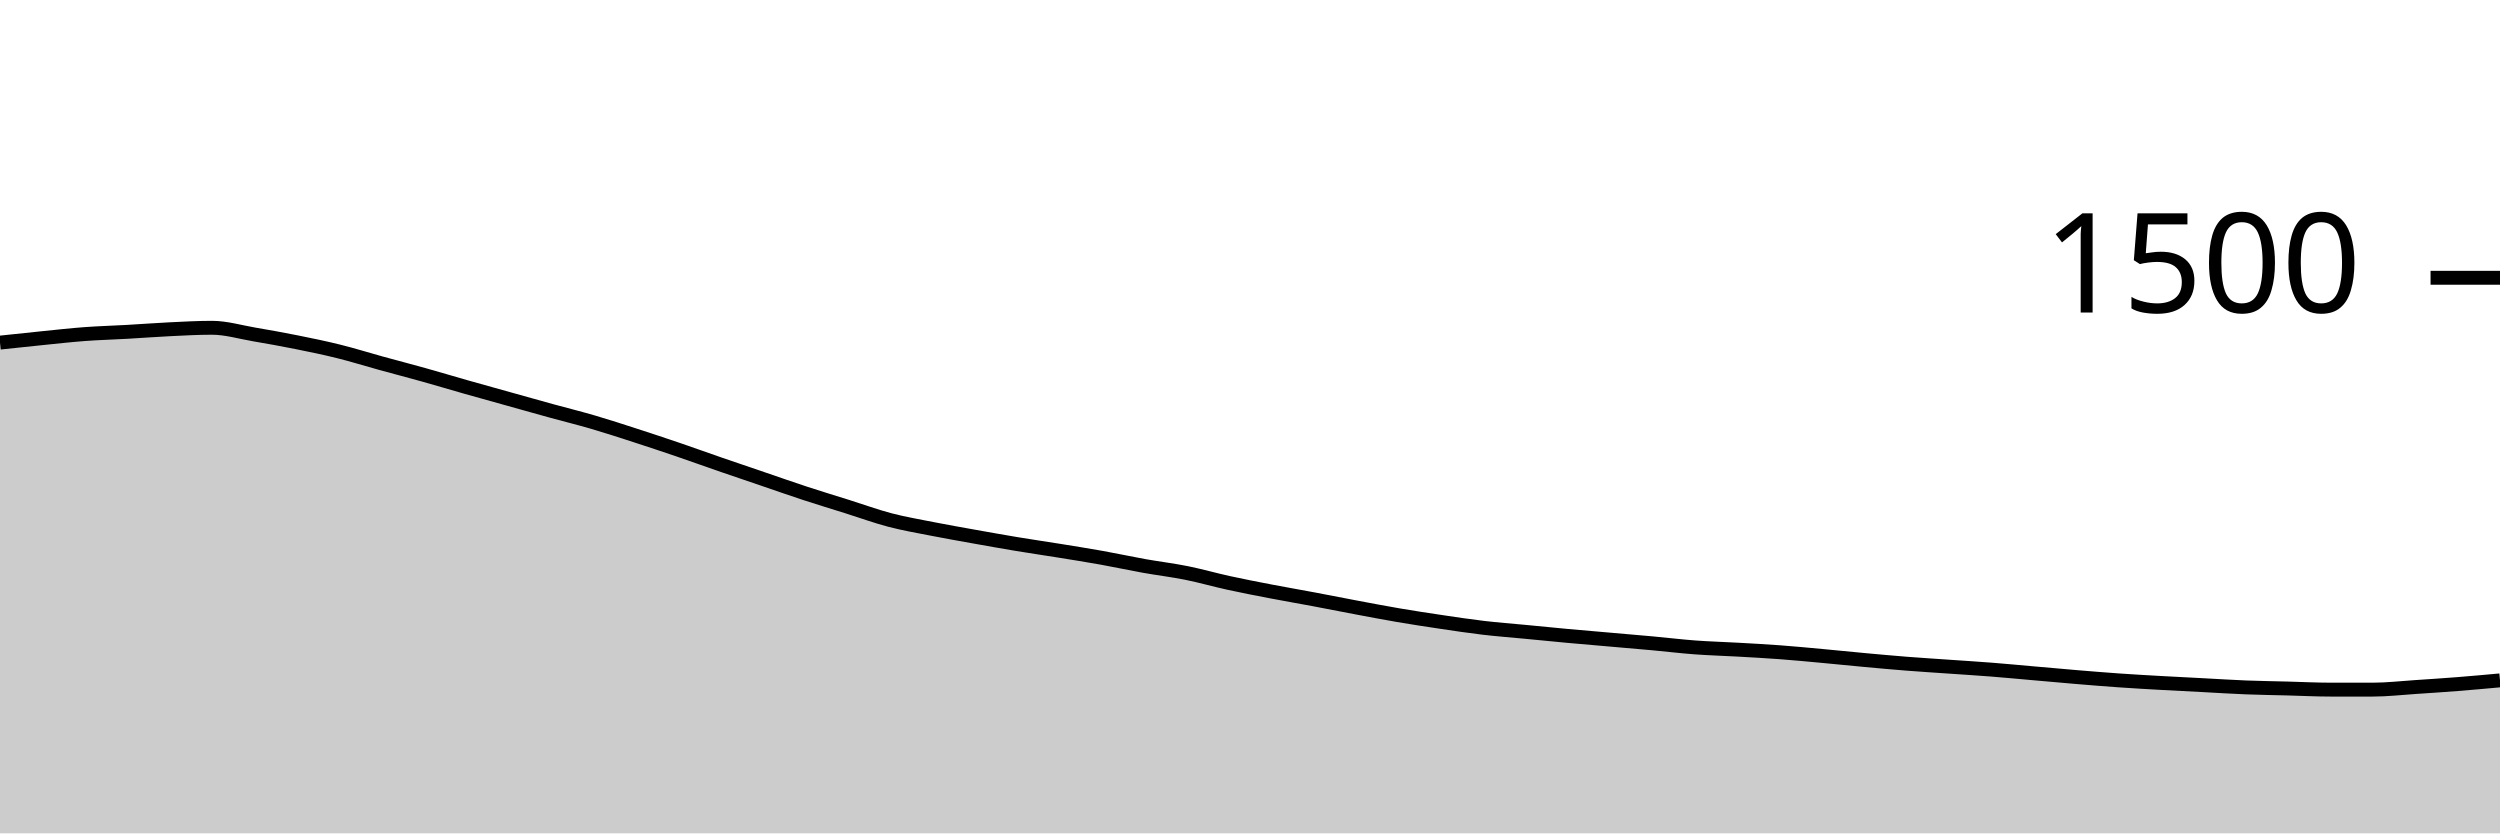
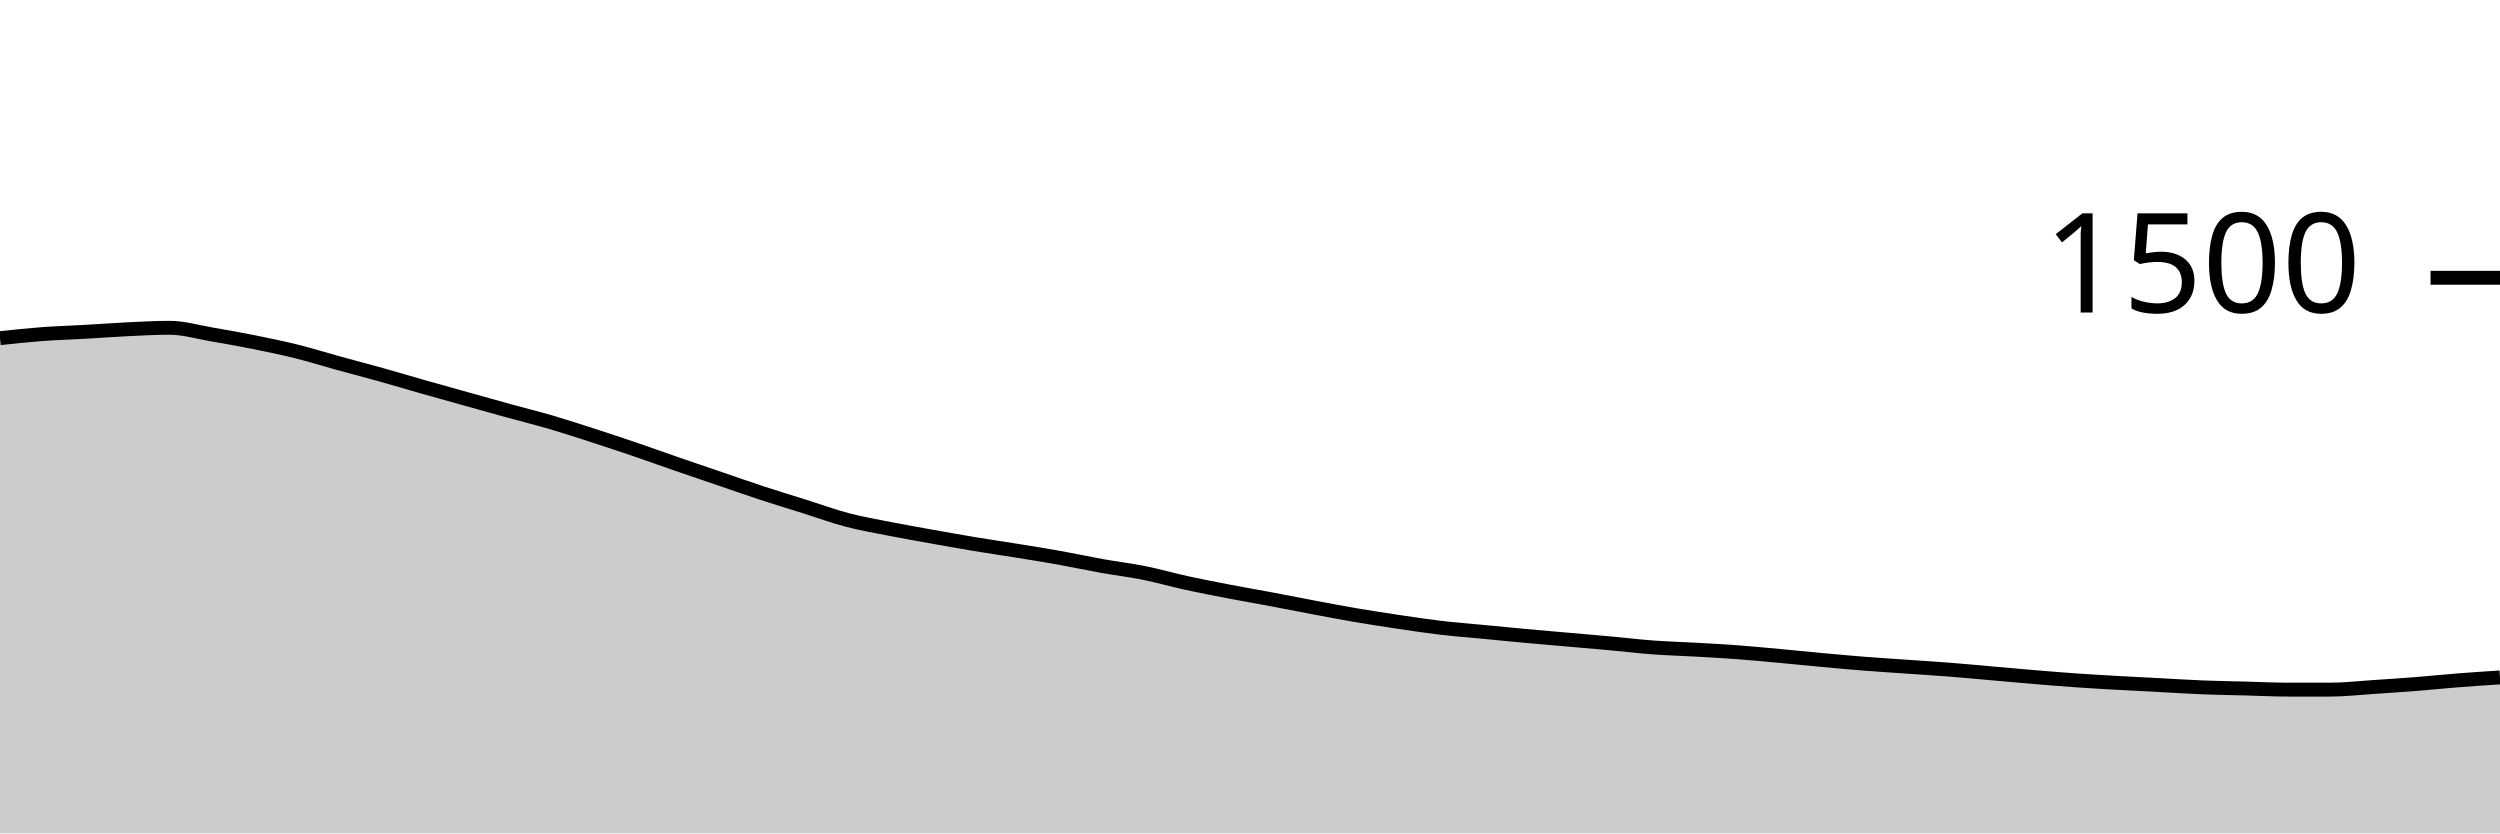
<svg xmlns="http://www.w3.org/2000/svg" viewBox="0 0 180 60">
  <g transform="translate(0,20)">
-     <path class="area" fill="rgba(0, 0, 0, 0.2)" d="M0,4.667C1.017,4.558,2.034,4.449,3.051,4.347C4.068,4.244,5.085,4.129,6.102,4.053C7.119,3.978,8.136,3.951,9.153,3.893C10.169,3.836,11.186,3.756,12.203,3.707C13.22,3.658,14.237,3.6,15.254,3.6C16.271,3.6,17.288,3.907,18.305,4.08C19.322,4.253,20.339,4.436,21.356,4.64C22.373,4.844,23.39,5.053,24.407,5.307C25.424,5.56,26.441,5.88,27.458,6.16C28.475,6.44,29.492,6.702,30.508,6.987C31.525,7.271,32.542,7.578,33.559,7.867C34.576,8.156,35.593,8.436,36.61,8.72C37.627,9.004,38.644,9.293,39.661,9.573C40.678,9.853,41.695,10.102,42.712,10.4C43.729,10.698,44.746,11.031,45.763,11.36C46.78,11.689,47.797,12.027,48.814,12.373C49.831,12.72,50.847,13.089,51.864,13.44C52.881,13.791,53.898,14.133,54.915,14.48C55.932,14.827,56.949,15.187,57.966,15.52C58.983,15.853,60,16.16,61.017,16.48C62.034,16.8,63.051,17.173,64.068,17.44C65.085,17.707,66.102,17.88,67.119,18.08C68.136,18.28,69.153,18.458,70.169,18.64C71.186,18.822,72.203,19.004,73.22,19.173C74.237,19.342,75.254,19.489,76.271,19.653C77.288,19.818,78.305,19.978,79.322,20.16C80.339,20.342,81.356,20.564,82.373,20.747C83.39,20.929,84.407,21.049,85.424,21.253C86.441,21.458,87.458,21.751,88.475,21.973C89.492,22.196,90.508,22.391,91.525,22.587C92.542,22.782,93.559,22.956,94.576,23.147C95.593,23.338,96.61,23.542,97.627,23.733C98.644,23.924,99.661,24.12,100.678,24.293C101.695,24.467,102.712,24.622,103.729,24.773C104.746,24.924,105.763,25.08,106.78,25.2C107.797,25.32,108.814,25.396,109.831,25.493C110.847,25.591,111.864,25.693,112.881,25.787C113.898,25.88,114.915,25.964,115.932,26.053C116.949,26.142,117.966,26.227,118.983,26.32C120,26.413,121.017,26.538,122.034,26.613C123.051,26.689,124.068,26.716,125.085,26.773C126.102,26.831,127.119,26.884,128.136,26.96C129.153,27.036,130.169,27.133,131.186,27.227C132.203,27.32,133.22,27.427,134.237,27.52C135.254,27.613,136.271,27.707,137.288,27.787C138.305,27.867,139.322,27.929,140.339,28C141.356,28.071,142.373,28.133,143.39,28.213C144.407,28.293,145.424,28.391,146.441,28.48C147.458,28.569,148.475,28.662,149.492,28.747C150.508,28.831,151.525,28.916,152.542,28.987C153.559,29.058,154.576,29.116,155.593,29.173C156.61,29.231,157.627,29.28,158.644,29.333C159.661,29.387,160.678,29.453,161.695,29.493C162.712,29.533,163.729,29.547,164.746,29.573C165.763,29.6,166.78,29.653,167.797,29.653C168.814,29.653,169.831,29.653,170.847,29.653C171.864,29.653,172.881,29.533,173.898,29.467C174.915,29.4,175.932,29.333,176.949,29.253C177.966,29.173,178.983,29.08,180,28.987L180,40C178.983,40,177.966,40,176.949,40C175.932,40,174.915,40,173.898,40C172.881,40,171.864,40,170.847,40C169.831,40,168.814,40,167.797,40C166.78,40,165.763,40,164.746,40C163.729,40,162.712,40,161.695,40C160.678,40,159.661,40,158.644,40C157.627,40,156.61,40,155.593,40C154.576,40,153.559,40,152.542,40C151.525,40,150.508,40,149.492,40C148.475,40,147.458,40,146.441,40C145.424,40,144.407,40,143.39,40C142.373,40,141.356,40,140.339,40C139.322,40,138.305,40,137.288,40C136.271,40,135.254,40,134.237,40C133.22,40,132.203,40,131.186,40C130.169,40,129.153,40,128.136,40C127.119,40,126.102,40,125.085,40C124.068,40,123.051,40,122.034,40C121.017,40,120,40,118.983,40C117.966,40,116.949,40,115.932,40C114.915,40,113.898,40,112.881,40C111.864,40,110.847,40,109.831,40C108.814,40,107.797,40,106.78,40C105.763,40,104.746,40,103.729,40C102.712,40,101.695,40,100.678,40C99.661,40,98.644,40,97.627,40C96.61,40,95.593,40,94.576,40C93.559,40,92.542,40,91.525,40C90.508,40,89.492,40,88.475,40C87.458,40,86.441,40,85.424,40C84.407,40,83.39,40,82.373,40C81.356,40,80.339,40,79.322,40C78.305,40,77.288,40,76.271,40C75.254,40,74.237,40,73.22,40C72.203,40,71.186,40,70.169,40C69.153,40,68.136,40,67.119,40C66.102,40,65.085,40,64.068,40C63.051,40,62.034,40,61.017,40C60,40,58.983,40,57.966,40C56.949,40,55.932,40,54.915,40C53.898,40,52.881,40,51.864,40C50.847,40,49.831,40,48.814,40C47.797,40,46.78,40,45.763,40C44.746,40,43.729,40,42.712,40C41.695,40,40.678,40,39.661,40C38.644,40,37.627,40,36.61,40C35.593,40,34.576,40,33.559,40C32.542,40,31.525,40,30.508,40C29.492,40,28.475,40,27.458,40C26.441,40,25.424,40,24.407,40C23.39,40,22.373,40,21.356,40C20.339,40,19.322,40,18.305,40C17.288,40,16.271,40,15.254,40C14.237,40,13.22,40,12.203,40C11.186,40,10.169,40,9.153,40C8.136,40,7.119,40,6.102,40C5.085,40,4.068,40,3.051,40C2.034,40,1.017,40,0,40Z" />
-     <path class="line" stroke="black" fill="none" d="M0,4.667C1.017,4.558,2.034,4.449,3.051,4.347C4.068,4.244,5.085,4.129,6.102,4.053C7.119,3.978,8.136,3.951,9.153,3.893C10.169,3.836,11.186,3.756,12.203,3.707C13.22,3.658,14.237,3.6,15.254,3.6C16.271,3.6,17.288,3.907,18.305,4.08C19.322,4.253,20.339,4.436,21.356,4.64C22.373,4.844,23.39,5.053,24.407,5.307C25.424,5.56,26.441,5.88,27.458,6.16C28.475,6.44,29.492,6.702,30.508,6.987C31.525,7.271,32.542,7.578,33.559,7.867C34.576,8.156,35.593,8.436,36.61,8.72C37.627,9.004,38.644,9.293,39.661,9.573C40.678,9.853,41.695,10.102,42.712,10.4C43.729,10.698,44.746,11.031,45.763,11.36C46.78,11.689,47.797,12.027,48.814,12.373C49.831,12.72,50.847,13.089,51.864,13.44C52.881,13.791,53.898,14.133,54.915,14.48C55.932,14.827,56.949,15.187,57.966,15.52C58.983,15.853,60,16.16,61.017,16.48C62.034,16.8,63.051,17.173,64.068,17.44C65.085,17.707,66.102,17.88,67.119,18.08C68.136,18.28,69.153,18.458,70.169,18.64C71.186,18.822,72.203,19.004,73.22,19.173C74.237,19.342,75.254,19.489,76.271,19.653C77.288,19.818,78.305,19.978,79.322,20.16C80.339,20.342,81.356,20.564,82.373,20.747C83.39,20.929,84.407,21.049,85.424,21.253C86.441,21.458,87.458,21.751,88.475,21.973C89.492,22.196,90.508,22.391,91.525,22.587C92.542,22.782,93.559,22.956,94.576,23.147C95.593,23.338,96.61,23.542,97.627,23.733C98.644,23.924,99.661,24.12,100.678,24.293C101.695,24.467,102.712,24.622,103.729,24.773C104.746,24.924,105.763,25.08,106.78,25.2C107.797,25.32,108.814,25.396,109.831,25.493C110.847,25.591,111.864,25.693,112.881,25.787C113.898,25.88,114.915,25.964,115.932,26.053C116.949,26.142,117.966,26.227,118.983,26.32C120,26.413,121.017,26.538,122.034,26.613C123.051,26.689,124.068,26.716,125.085,26.773C126.102,26.831,127.119,26.884,128.136,26.96C129.153,27.036,130.169,27.133,131.186,27.227C132.203,27.32,133.22,27.427,134.237,27.52C135.254,27.613,136.271,27.707,137.288,27.787C138.305,27.867,139.322,27.929,140.339,28C141.356,28.071,142.373,28.133,143.39,28.213C144.407,28.293,145.424,28.391,146.441,28.48C147.458,28.569,148.475,28.662,149.492,28.747C150.508,28.831,151.525,28.916,152.542,28.987C153.559,29.058,154.576,29.116,155.593,29.173C156.61,29.231,157.627,29.28,158.644,29.333C159.661,29.387,160.678,29.453,161.695,29.493C162.712,29.533,163.729,29.547,164.746,29.573C165.763,29.6,166.78,29.653,167.797,29.653C168.814,29.653,169.831,29.653,170.847,29.653C171.864,29.653,172.881,29.533,173.898,29.467C174.915,29.4,175.932,29.333,176.949,29.253C177.966,29.173,178.983,29.08,180,28.987" />
+     <path class="area" fill="rgba(0, 0, 0, 0.2)" d="M0,4.347C1.017,4.238,2.034,4.129,3.051,4.053C4.068,3.978,5.085,3.951,6.102,3.893C7.119,3.836,8.136,3.756,9.153,3.707C10.169,3.658,11.186,3.6,12.203,3.6C13.22,3.6,14.237,3.907,15.254,4.08C16.271,4.253,17.288,4.436,18.305,4.64C19.322,4.844,20.339,5.053,21.356,5.307C22.373,5.56,23.39,5.88,24.407,6.16C25.424,6.44,26.441,6.702,27.458,6.987C28.475,7.271,29.492,7.578,30.508,7.867C31.525,8.156,32.542,8.436,33.559,8.72C34.576,9.004,35.593,9.293,36.61,9.573C37.627,9.853,38.644,10.102,39.661,10.4C40.678,10.698,41.695,11.031,42.712,11.36C43.729,11.689,44.746,12.027,45.763,12.373C46.78,12.72,47.797,13.089,48.814,13.44C49.831,13.791,50.847,14.133,51.864,14.48C52.881,14.827,53.898,15.187,54.915,15.52C55.932,15.853,56.949,16.16,57.966,16.48C58.983,16.8,60,17.173,61.017,17.44C62.034,17.707,63.051,17.88,64.068,18.08C65.085,18.28,66.102,18.458,67.119,18.64C68.136,18.822,69.153,19.004,70.169,19.173C71.186,19.342,72.203,19.489,73.22,19.653C74.237,19.818,75.254,19.978,76.271,20.16C77.288,20.342,78.305,20.564,79.322,20.747C80.339,20.929,81.356,21.049,82.373,21.253C83.39,21.458,84.407,21.751,85.424,21.973C86.441,22.196,87.458,22.391,88.475,22.587C89.492,22.782,90.508,22.956,91.525,23.147C92.542,23.338,93.559,23.542,94.576,23.733C95.593,23.924,96.61,24.12,97.627,24.293C98.644,24.467,99.661,24.622,100.678,24.773C101.695,24.924,102.712,25.08,103.729,25.2C104.746,25.32,105.763,25.396,106.78,25.493C107.797,25.591,108.814,25.693,109.831,25.787C110.847,25.88,111.864,25.964,112.881,26.053C113.898,26.142,114.915,26.227,115.932,26.32C116.949,26.413,117.966,26.538,118.983,26.613C120,26.689,121.017,26.716,122.034,26.773C123.051,26.831,124.068,26.884,125.085,26.96C126.102,27.036,127.119,27.133,128.136,27.227C129.153,27.32,130.169,27.427,131.186,27.52C132.203,27.613,133.22,27.707,134.237,27.787C135.254,27.867,136.271,27.929,137.288,28C138.305,28.071,139.322,28.133,140.339,28.213C141.356,28.293,142.373,28.391,143.39,28.48C144.407,28.569,145.424,28.662,146.441,28.747C147.458,28.831,148.475,28.916,149.492,28.987C150.508,29.058,151.525,29.116,152.542,29.173C153.559,29.231,154.576,29.28,155.593,29.333C156.61,29.387,157.627,29.453,158.644,29.493C159.661,29.533,160.678,29.547,161.695,29.573C162.712,29.6,163.729,29.653,164.746,29.653C165.763,29.653,166.78,29.653,167.797,29.653C168.814,29.653,169.831,29.533,170.847,29.467C171.864,29.4,172.881,29.333,173.898,29.253C174.915,29.173,175.932,29.067,176.949,28.987C177.966,28.907,178.983,28.84,180,28.773L180,40C178.983,40,177.966,40,176.949,40C175.932,40,174.915,40,173.898,40C172.881,40,171.864,40,170.847,40C169.831,40,168.814,40,167.797,40C166.78,40,165.763,40,164.746,40C163.729,40,162.712,40,161.695,40C160.678,40,159.661,40,158.644,40C157.627,40,156.61,40,155.593,40C154.576,40,153.559,40,152.542,40C151.525,40,150.508,40,149.492,40C148.475,40,147.458,40,146.441,40C145.424,40,144.407,40,143.39,40C142.373,40,141.356,40,140.339,40C139.322,40,138.305,40,137.288,40C136.271,40,135.254,40,134.237,40C133.22,40,132.203,40,131.186,40C130.169,40,129.153,40,128.136,40C127.119,40,126.102,40,125.085,40C124.068,40,123.051,40,122.034,40C121.017,40,120,40,118.983,40C117.966,40,116.949,40,115.932,40C114.915,40,113.898,40,112.881,40C111.864,40,110.847,40,109.831,40C108.814,40,107.797,40,106.78,40C105.763,40,104.746,40,103.729,40C102.712,40,101.695,40,100.678,40C99.661,40,98.644,40,97.627,40C96.61,40,95.593,40,94.576,40C93.559,40,92.542,40,91.525,40C90.508,40,89.492,40,88.475,40C87.458,40,86.441,40,85.424,40C84.407,40,83.39,40,82.373,40C81.356,40,80.339,40,79.322,40C78.305,40,77.288,40,76.271,40C75.254,40,74.237,40,73.22,40C72.203,40,71.186,40,70.169,40C69.153,40,68.136,40,67.119,40C66.102,40,65.085,40,64.068,40C63.051,40,62.034,40,61.017,40C60,40,58.983,40,57.966,40C56.949,40,55.932,40,54.915,40C53.898,40,52.881,40,51.864,40C50.847,40,49.831,40,48.814,40C47.797,40,46.78,40,45.763,40C44.746,40,43.729,40,42.712,40C41.695,40,40.678,40,39.661,40C38.644,40,37.627,40,36.61,40C35.593,40,34.576,40,33.559,40C32.542,40,31.525,40,30.508,40C29.492,40,28.475,40,27.458,40C26.441,40,25.424,40,24.407,40C23.39,40,22.373,40,21.356,40C20.339,40,19.322,40,18.305,40C17.288,40,16.271,40,15.254,40C14.237,40,13.22,40,12.203,40C11.186,40,10.169,40,9.153,40C8.136,40,7.119,40,6.102,40C5.085,40,4.068,40,3.051,40C2.034,40,1.017,40,0,40Z" />
+     <path class="line" stroke="black" fill="none" d="M0,4.347C1.017,4.238,2.034,4.129,3.051,4.053C4.068,3.978,5.085,3.951,6.102,3.893C7.119,3.836,8.136,3.756,9.153,3.707C10.169,3.658,11.186,3.6,12.203,3.6C13.22,3.6,14.237,3.907,15.254,4.08C16.271,4.253,17.288,4.436,18.305,4.64C19.322,4.844,20.339,5.053,21.356,5.307C22.373,5.56,23.39,5.88,24.407,6.16C25.424,6.44,26.441,6.702,27.458,6.987C28.475,7.271,29.492,7.578,30.508,7.867C31.525,8.156,32.542,8.436,33.559,8.72C34.576,9.004,35.593,9.293,36.61,9.573C37.627,9.853,38.644,10.102,39.661,10.4C40.678,10.698,41.695,11.031,42.712,11.36C43.729,11.689,44.746,12.027,45.763,12.373C46.78,12.72,47.797,13.089,48.814,13.44C49.831,13.791,50.847,14.133,51.864,14.48C52.881,14.827,53.898,15.187,54.915,15.52C55.932,15.853,56.949,16.16,57.966,16.48C58.983,16.8,60,17.173,61.017,17.44C62.034,17.707,63.051,17.88,64.068,18.08C65.085,18.28,66.102,18.458,67.119,18.64C68.136,18.822,69.153,19.004,70.169,19.173C71.186,19.342,72.203,19.489,73.22,19.653C74.237,19.818,75.254,19.978,76.271,20.16C77.288,20.342,78.305,20.564,79.322,20.747C80.339,20.929,81.356,21.049,82.373,21.253C83.39,21.458,84.407,21.751,85.424,21.973C86.441,22.196,87.458,22.391,88.475,22.587C89.492,22.782,90.508,22.956,91.525,23.147C92.542,23.338,93.559,23.542,94.576,23.733C95.593,23.924,96.61,24.12,97.627,24.293C98.644,24.467,99.661,24.622,100.678,24.773C101.695,24.924,102.712,25.08,103.729,25.2C104.746,25.32,105.763,25.396,106.78,25.493C107.797,25.591,108.814,25.693,109.831,25.787C110.847,25.88,111.864,25.964,112.881,26.053C113.898,26.142,114.915,26.227,115.932,26.32C116.949,26.413,117.966,26.538,118.983,26.613C120,26.689,121.017,26.716,122.034,26.773C123.051,26.831,124.068,26.884,125.085,26.96C126.102,27.036,127.119,27.133,128.136,27.227C129.153,27.32,130.169,27.427,131.186,27.52C132.203,27.613,133.22,27.707,134.237,27.787C135.254,27.867,136.271,27.929,137.288,28C138.305,28.071,139.322,28.133,140.339,28.213C141.356,28.293,142.373,28.391,143.39,28.48C144.407,28.569,145.424,28.662,146.441,28.747C147.458,28.831,148.475,28.916,149.492,28.987C150.508,29.058,151.525,29.116,152.542,29.173C153.559,29.231,154.576,29.28,155.593,29.333C156.61,29.387,157.627,29.453,158.644,29.493C159.661,29.533,160.678,29.547,161.695,29.573C162.712,29.6,163.729,29.653,164.746,29.653C165.763,29.653,166.78,29.653,167.797,29.653C168.814,29.653,169.831,29.533,170.847,29.467C171.864,29.4,172.881,29.333,173.898,29.253C174.915,29.173,175.932,29.067,176.949,28.987C177.966,28.907,178.983,28.84,180,28.773" />
    <path class="axis-ceiling" stroke-width="1" stroke="black" fill="none" d="M175,0L180,0" />
    <text class="axis-ceiling-label" font-family="sans-serif" text-anchor="end" font-size="10px" x="170" y="2.5">1500</text>
  </g>
</svg>
